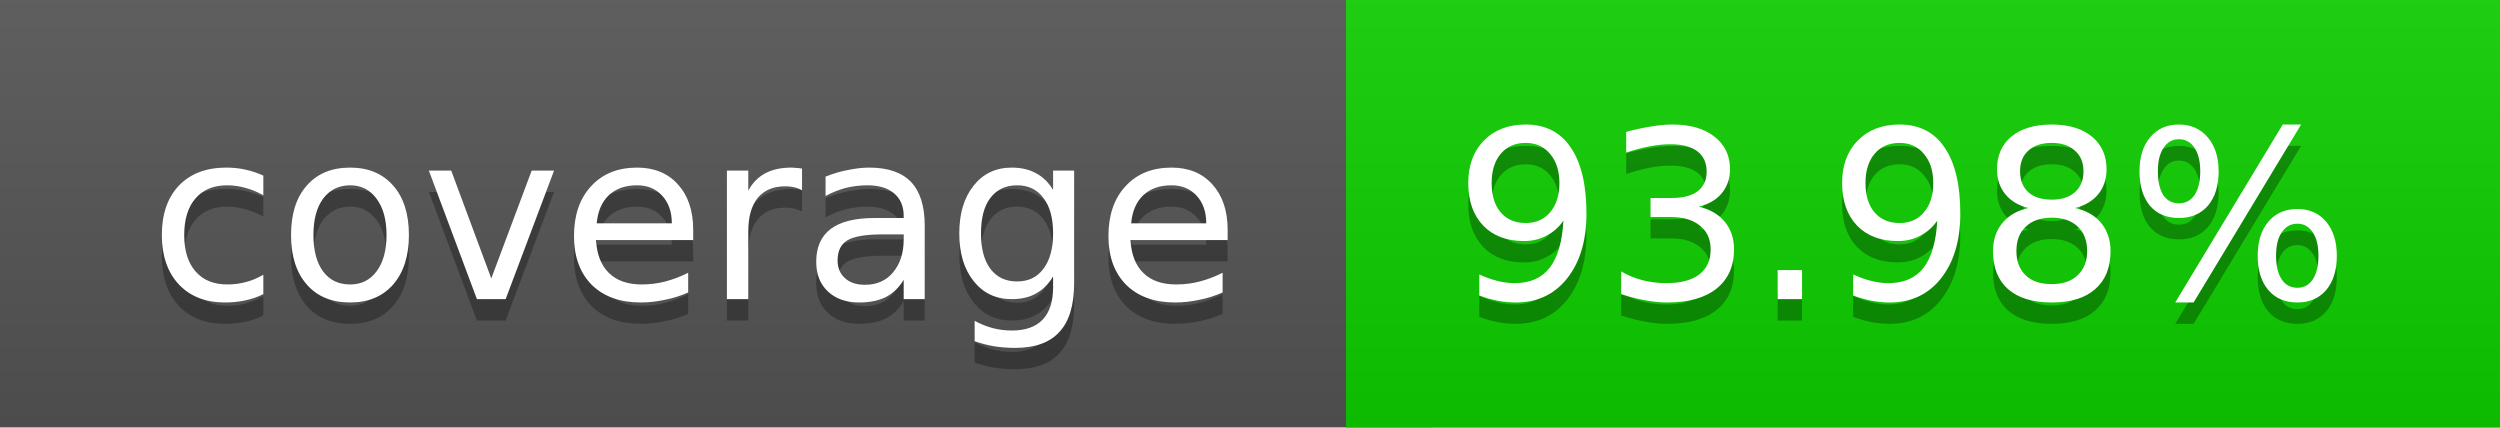
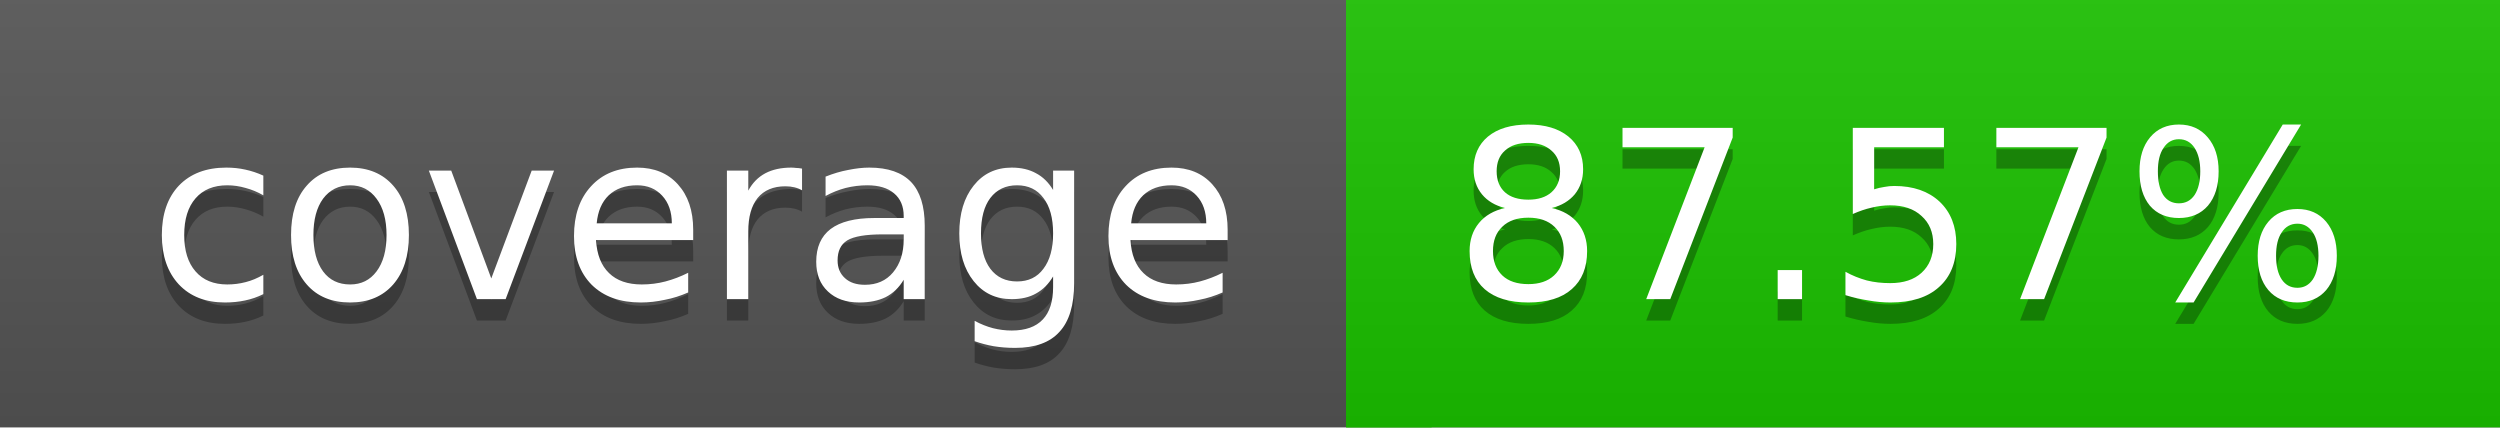
<svg xmlns="http://www.w3.org/2000/svg" width="117" height="20">
  <linearGradient id="a" x2="0" y2="100%">
    <stop offset="0" stop-color="#bbb" stop-opacity=".1" />
    <stop offset="1" stop-opacity=".1" />
  </linearGradient>
  <rect rx="0" width="117" height="20" fill="#555" />
-   <rect rx="0" x="63" width="54" height="20" fill="#0dd000" />
-   <path fill="#0dd000" d="M63 0h4v20h-4z" />
+   <rect rx="0" x="63" width="54" height="20" fill="#1bc200" />
+   <path fill="#1bc200" d="M63 0h4v20h-4z" />
  <rect rx="0" width="117" height="20" fill="url(#a)" />
  <g fill="#fff" text-anchor="middle" font-family="DejaVu Sans,Verdana,Geneva,sans-serif" font-size="11">
    <text x="32.5" y="15" fill="#010101" fill-opacity=".3">coverage</text>
    <text x="32.5" y="14">coverage</text>
-     <text x="89" y="15" fill="#010101" fill-opacity=".3">93.98%</text>
-     <text x="89" y="14">93.98%</text>
+     <text x="89" y="15" fill="#010101" fill-opacity=".3">87.57%</text>
+     <text x="89" y="14">87.57%</text>
  </g>
</svg>
